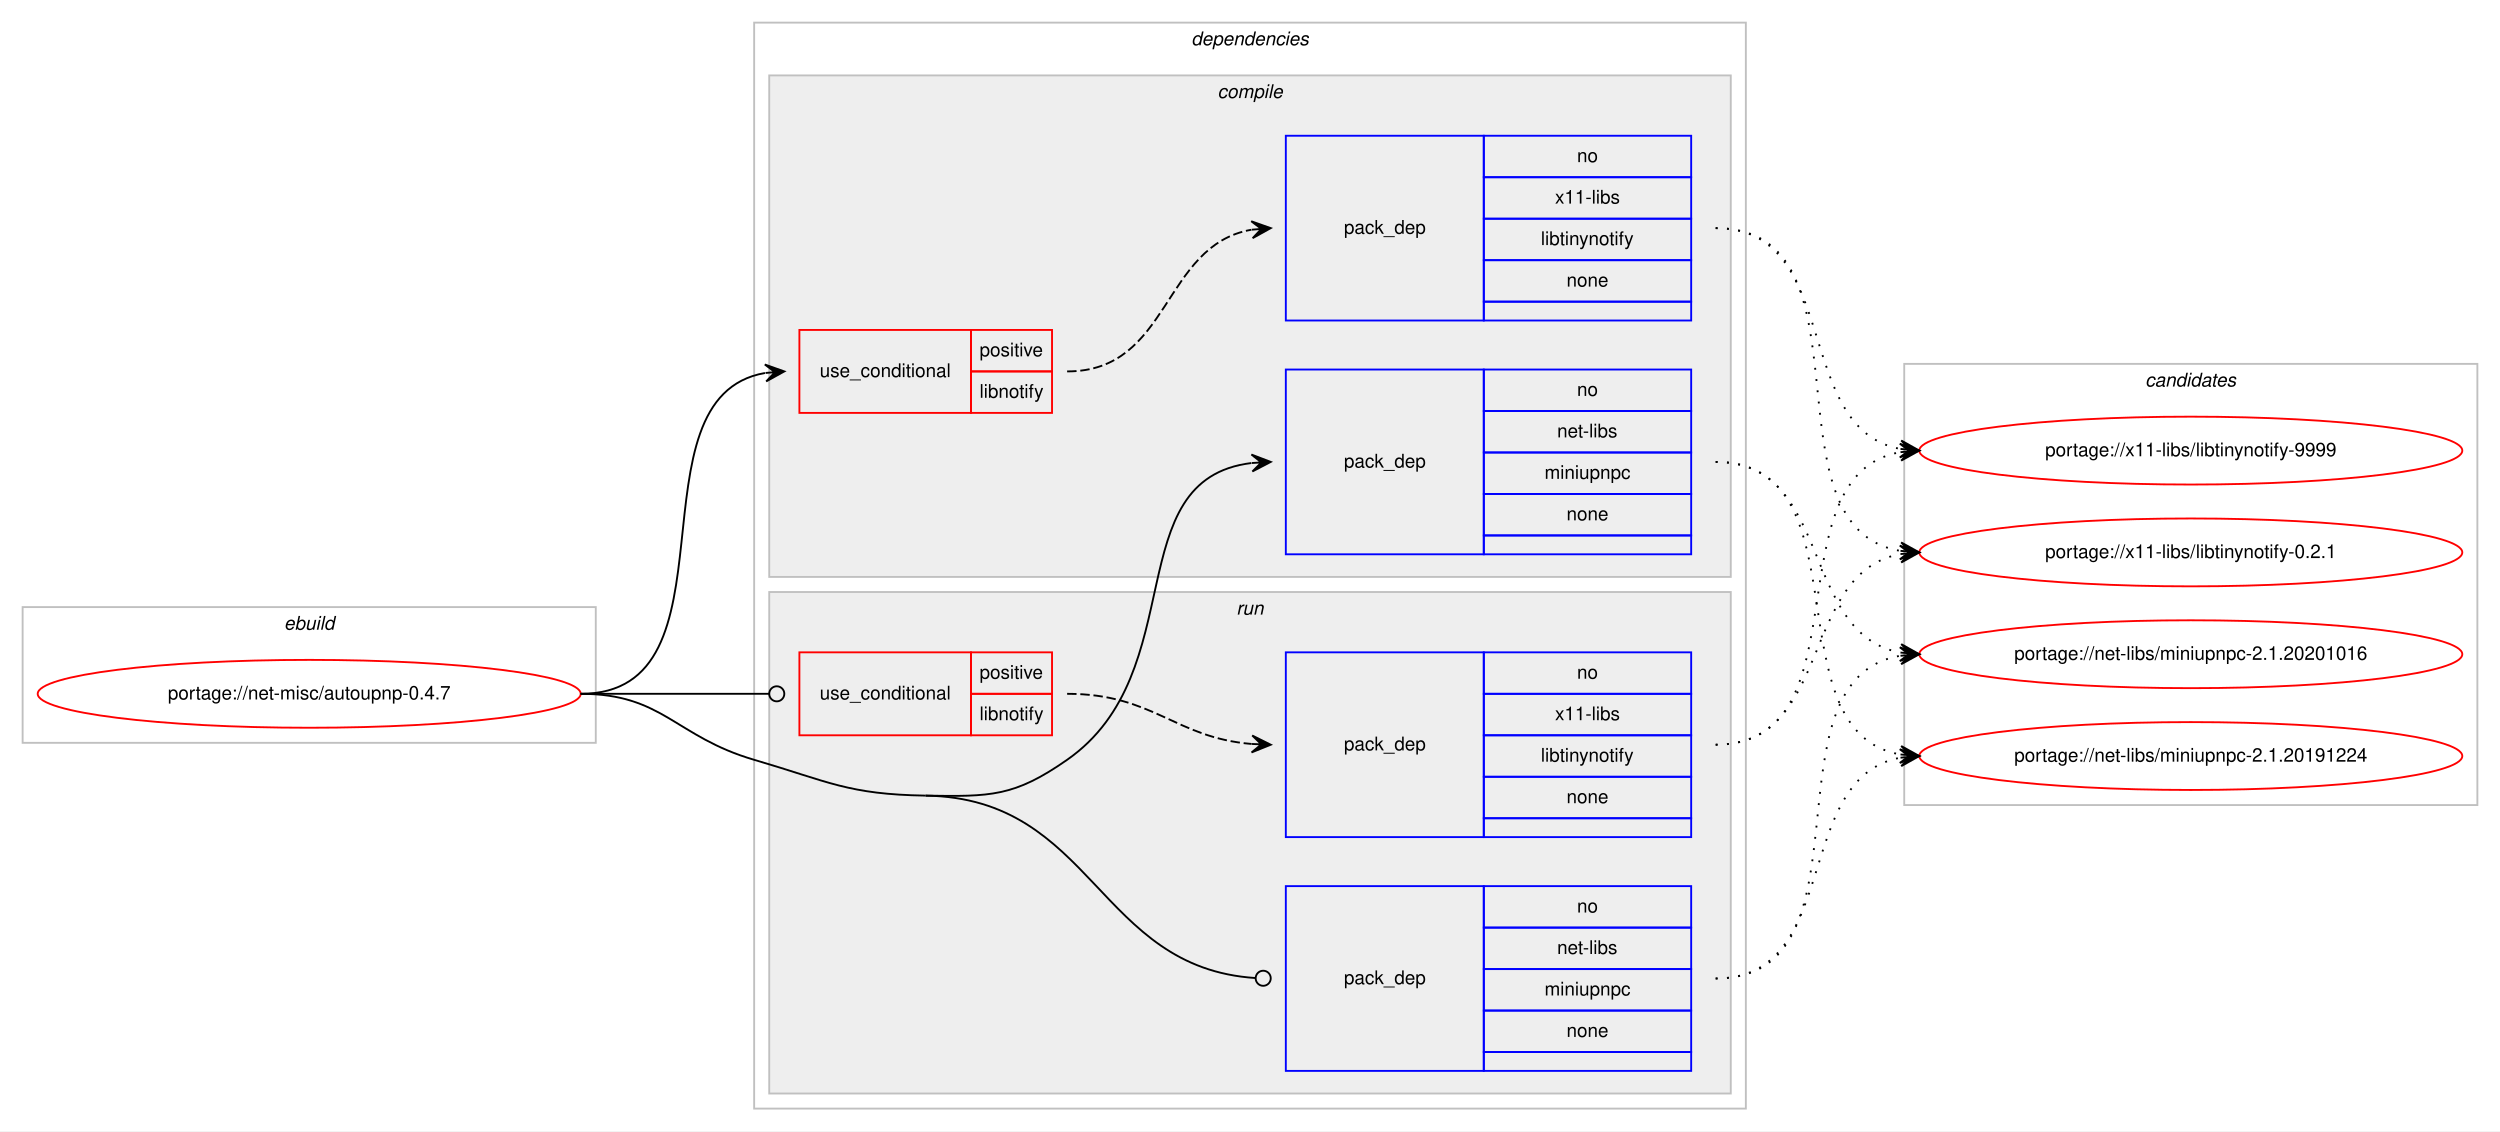
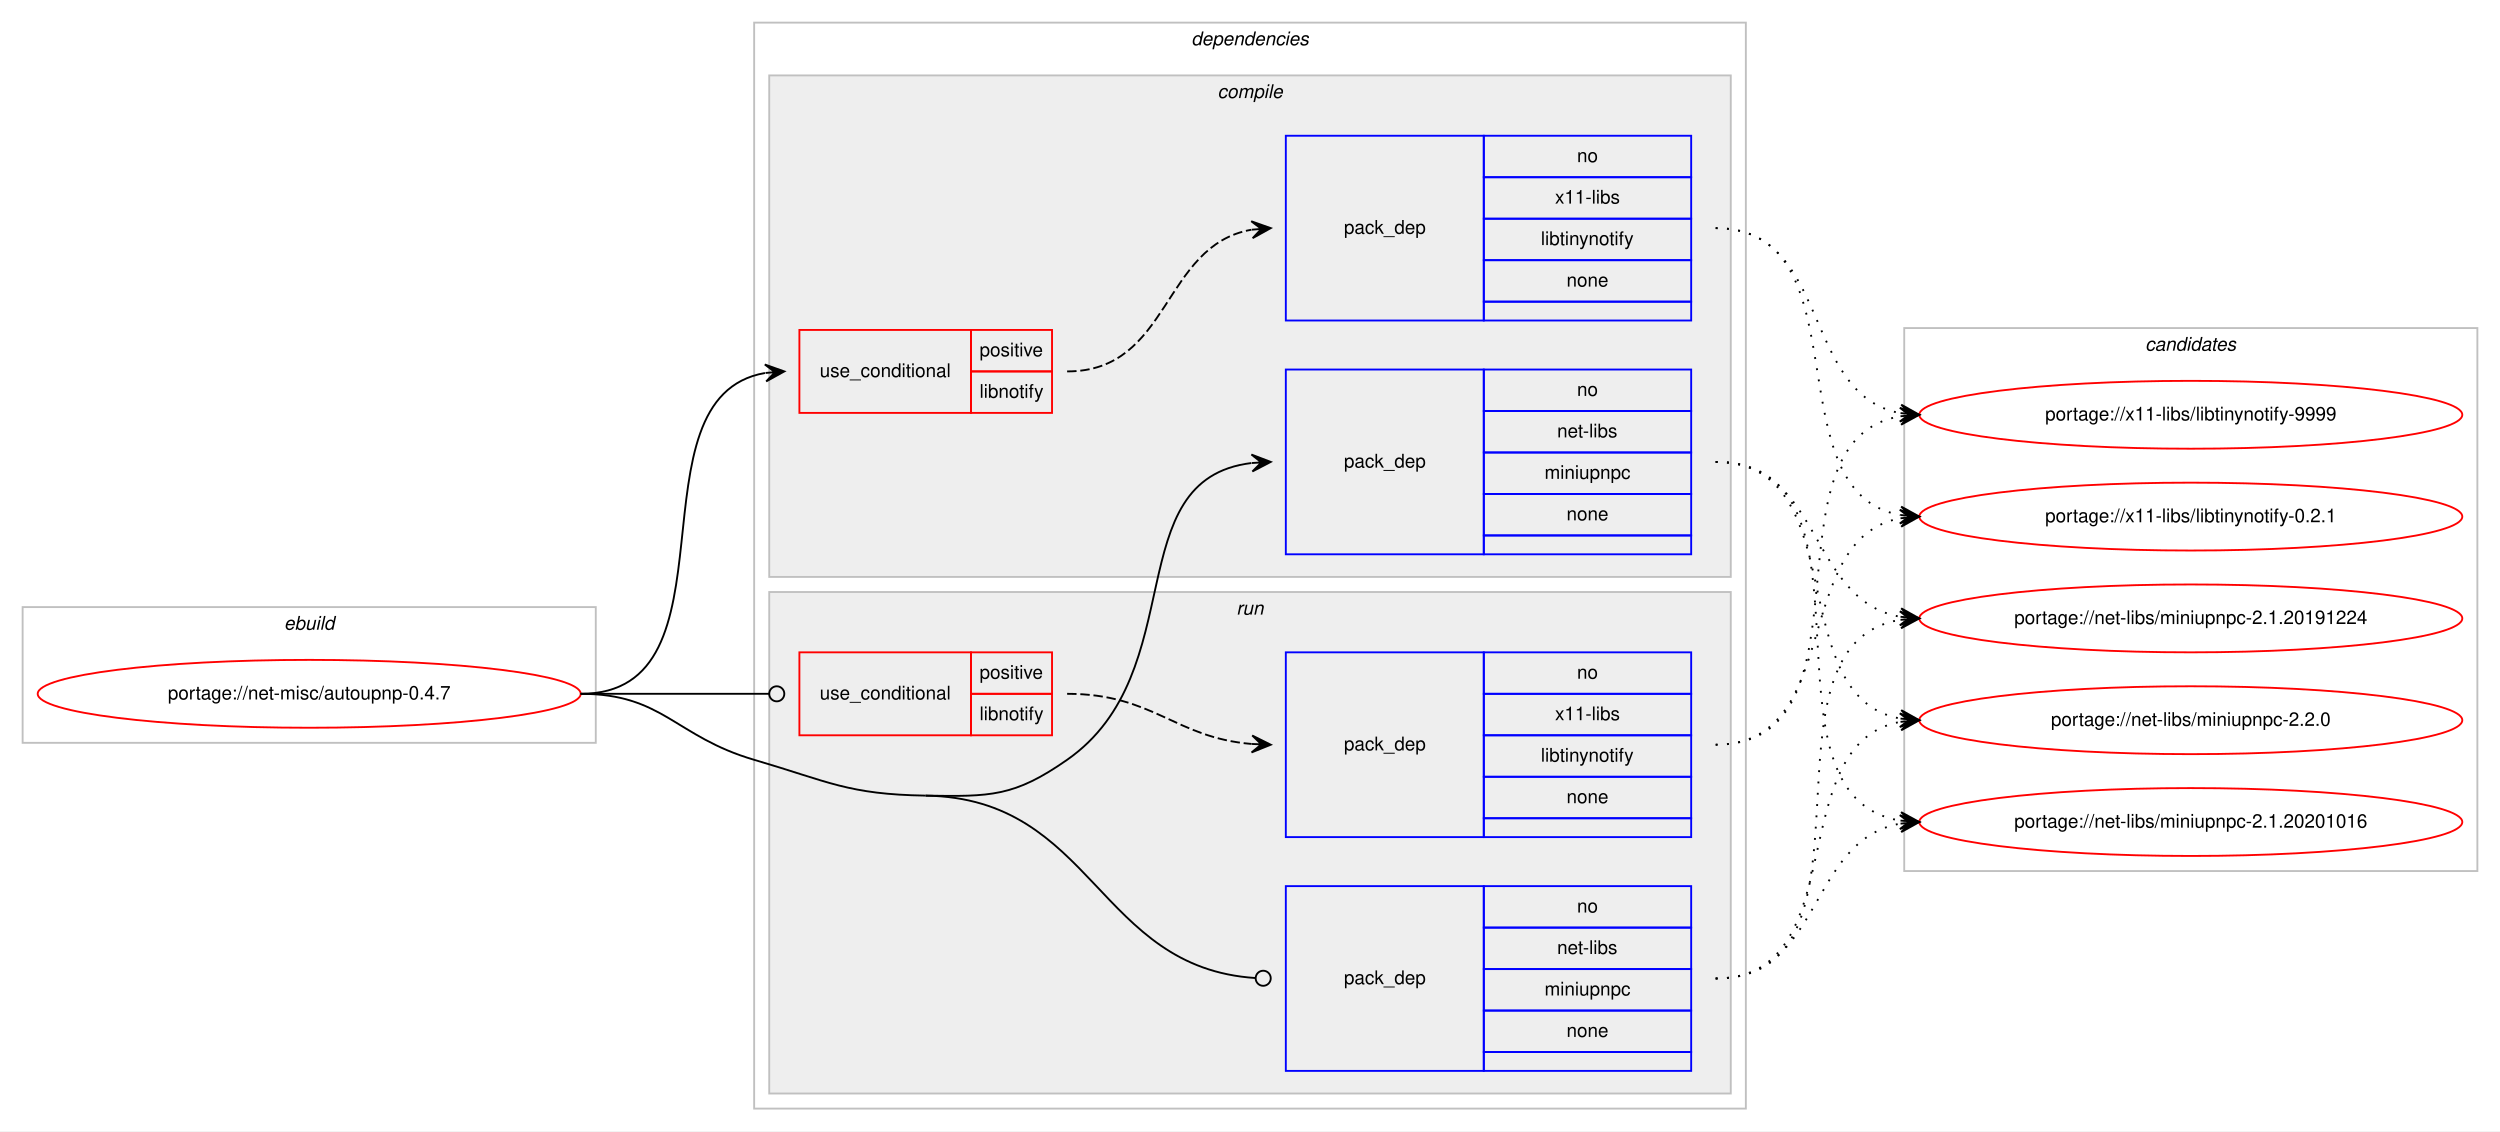
<svg xmlns="http://www.w3.org/2000/svg" xmlns:xlink="http://www.w3.org/1999/xlink" width="1326pt" height="600pt" viewBox="0.00 0.00 1326.00 600.00">
  <g id="graph0" class="graph" transform="scale(1 1) rotate(0) translate(4 596)">
    <polygon fill="#ffffff" stroke="transparent" points="-4,4 -4,-596 1322,-596 1322,4 -4,4" />
    <g id="clust1" class="cluster">
      <polygon fill="none" stroke="#c0c0c0" points="8,-202 8,-274 312,-274 312,-202 8,-202" />
      <text text-anchor="start" x="146.663" y="-262" font-family="Helvetica,sans-Serif" font-style="italic" font-size="10.00" fill="#000000">ebuild</text>
    </g>
    <g id="clust2" class="cluster">
      <polygon fill="none" stroke="#c0c0c0" points="396,-8 396,-584 922,-584 922,-8 396,-8" />
      <text text-anchor="start" x="627.875" y="-572" font-family="Helvetica,sans-Serif" font-style="italic" font-size="10.00" fill="#000000">dependencies</text>
    </g>
    <g id="clust3" class="cluster">
      <polygon fill="#eeeeee" stroke="#c0c0c0" points="404,-290 404,-556 914,-556 914,-290 404,-290" />
      <text text-anchor="start" x="641.778" y="-544" font-family="Helvetica,sans-Serif" font-style="italic" font-size="10.00" fill="#000000">compile</text>
    </g>
    <g id="clust8" class="cluster">
      <polygon fill="#eeeeee" stroke="#c0c0c0" points="404,-16 404,-282 914,-282 914,-16 404,-16" />
      <text text-anchor="start" x="651.777" y="-270" font-family="Helvetica,sans-Serif" font-style="italic" font-size="10.00" fill="#000000">run</text>
    </g>
    <g id="clust12" class="cluster">
-       <polygon fill="none" stroke="#c0c0c0" points="1006,-169 1006,-403 1310,-403 1310,-169 1006,-169" />
-       <text text-anchor="start" x="1133.824" y="-391" font-family="Helvetica,sans-Serif" font-style="italic" font-size="10.00" fill="#000000">candidates</text>
+       <polygon fill="none" stroke="#c0c0c0" points="1006,-134 1006,-422 1310,-422 1310,-134 1006,-134" />
+       <text text-anchor="start" x="1133.824" y="-410" font-family="Helvetica,sans-Serif" font-style="italic" font-size="10.00" fill="#000000">candidates</text>
    </g>
    <g id="node1" class="node">
      <g id="a_node1">
        <a xlink:href="../net-misc/autoupnp-0.4.7.svg" xlink:title="portage://net-misc/autoupnp-0.4.7">
          <ellipse fill="none" stroke="#ff0000" cx="160" cy="-228" rx="144" ry="18" />
          <text text-anchor="middle" x="160" y="-225" font-family="Helvetica,sans-Serif" font-size="10.00" fill="#000000">portage://net-misc/autoupnp-0.4.7</text>
        </a>
      </g>
    </g>
    <g id="node2" class="node">
      <polygon fill="none" stroke="#ff0000" points="420,-377 420,-421 511,-421 511,-377 420,-377" />
      <text text-anchor="start" x="430.767" y="-396" font-family="Helvetica,sans-Serif" font-size="10.00" fill="#000000">use_conditional</text>
      <polygon fill="none" stroke="#ff0000" points="511,-399 511,-421 554,-421 554,-399 511,-399" />
      <text text-anchor="start" x="515.553" y="-407" font-family="Helvetica,sans-Serif" font-size="10.00" fill="#000000">positive</text>
      <polygon fill="none" stroke="#ff0000" points="511,-377 511,-399 554,-399 554,-377 511,-377" />
      <text text-anchor="start" x="515.554" y="-385" font-family="Helvetica,sans-Serif" font-size="10.00" fill="#000000">libnotify</text>
    </g>
    <g id="edge2" class="edge">
      <path fill="none" stroke="#000000" d="M304,-228C390.202,-228 327.727,-385.26 401.733,-398.161" />
      <polygon fill="#000000" stroke="#000000" points="412,-399 401.666,-402.67 407.017,-398.592 402.033,-398.185 402.033,-398.185 402.033,-398.185 407.017,-398.592 402.4,-393.7 412,-399 412,-399" />
    </g>
    <g id="node4" class="node">
      <polygon fill="none" stroke="#0000ff" points="678,-302 678,-400 783,-400 783,-302 678,-302" />
      <text text-anchor="start" x="708.823" y="-348" font-family="Helvetica,sans-Serif" font-size="10.00" fill="#000000">pack_dep</text>
      <polygon fill="none" stroke="#0000ff" points="783,-378 783,-400 893,-400 893,-378 783,-378" />
      <text text-anchor="start" x="832.441" y="-386" font-family="Helvetica,sans-Serif" font-size="10.00" fill="#000000">no</text>
      <polygon fill="none" stroke="#0000ff" points="783,-356 783,-378 893,-378 893,-356 783,-356" />
      <text text-anchor="start" x="821.889" y="-364" font-family="Helvetica,sans-Serif" font-size="10.00" fill="#000000">net-libs</text>
      <polygon fill="none" stroke="#0000ff" points="783,-334 783,-356 893,-356 893,-334 783,-334" />
      <text text-anchor="start" x="815.219" y="-342" font-family="Helvetica,sans-Serif" font-size="10.00" fill="#000000">miniupnpc</text>
      <polygon fill="none" stroke="#0000ff" points="783,-312 783,-334 893,-334 893,-312 783,-312" />
      <text text-anchor="start" x="826.882" y="-320" font-family="Helvetica,sans-Serif" font-size="10.00" fill="#000000">none</text>
      <polygon fill="none" stroke="#0000ff" points="783,-302 783,-312 893,-312 893,-302 783,-302" />
    </g>
    <g id="edge3" class="edge">
      <path fill="none" stroke="#000000" d="M487,-174C521.382,-173.458 533.809,-173.311 562,-193 628.739,-239.611 588.747,-341.719 659.746,-350.408" />
      <polygon fill="#000000" stroke="#000000" points="670,-351 659.757,-354.916 665.008,-350.712 660.017,-350.424 660.017,-350.424 660.017,-350.424 665.008,-350.712 660.276,-345.931 670,-351 670,-351" />
    </g>
    <g id="node5" class="node">
      <polygon fill="none" stroke="#ff0000" points="420,-206 420,-250 511,-250 511,-206 420,-206" />
      <text text-anchor="start" x="430.767" y="-225" font-family="Helvetica,sans-Serif" font-size="10.00" fill="#000000">use_conditional</text>
      <polygon fill="none" stroke="#ff0000" points="511,-228 511,-250 554,-250 554,-228 511,-228" />
      <text text-anchor="start" x="515.553" y="-236" font-family="Helvetica,sans-Serif" font-size="10.00" fill="#000000">positive</text>
      <polygon fill="none" stroke="#ff0000" points="511,-206 511,-228 554,-228 554,-206 511,-206" />
      <text text-anchor="start" x="515.554" y="-214" font-family="Helvetica,sans-Serif" font-size="10.00" fill="#000000">libnotify</text>
    </g>
    <g id="edge5" class="edge">
      <path fill="none" stroke="#000000" d="M304,-228C349.188,-228 362.47,-228 403.919,-228" />
      <ellipse fill="none" stroke="#000000" cx="408" cy="-228" rx="4" ry="4" />
    </g>
    <g id="node7" class="node">
      <polygon fill="none" stroke="#0000ff" points="678,-28 678,-126 783,-126 783,-28 678,-28" />
      <text text-anchor="start" x="708.823" y="-74" font-family="Helvetica,sans-Serif" font-size="10.00" fill="#000000">pack_dep</text>
      <polygon fill="none" stroke="#0000ff" points="783,-104 783,-126 893,-126 893,-104 783,-104" />
      <text text-anchor="start" x="832.441" y="-112" font-family="Helvetica,sans-Serif" font-size="10.00" fill="#000000">no</text>
      <polygon fill="none" stroke="#0000ff" points="783,-82 783,-104 893,-104 893,-82 783,-82" />
      <text text-anchor="start" x="821.889" y="-90" font-family="Helvetica,sans-Serif" font-size="10.00" fill="#000000">net-libs</text>
      <polygon fill="none" stroke="#0000ff" points="783,-60 783,-82 893,-82 893,-60 783,-60" />
      <text text-anchor="start" x="815.219" y="-68" font-family="Helvetica,sans-Serif" font-size="10.00" fill="#000000">miniupnpc</text>
      <polygon fill="none" stroke="#0000ff" points="783,-38 783,-60 893,-60 893,-38 783,-38" />
      <text text-anchor="start" x="826.882" y="-46" font-family="Helvetica,sans-Serif" font-size="10.00" fill="#000000">none</text>
      <polygon fill="none" stroke="#0000ff" points="783,-28 783,-38 893,-38 893,-28 783,-28" />
    </g>
    <g id="edge6" class="edge">
      <path fill="none" stroke="#000000" d="M487,-174C576.255,-172.592 577.928,-82.699 661.891,-77.257" />
      <ellipse fill="none" stroke="#000000" cx="666.002" cy="-77.127" rx="4" ry="4" />
      <path fill="none" stroke="#000000" d="M304,-228C347.748,-228 354.013,-205.287 396,-193 435.654,-181.396 445.688,-174.652 487,-174" />
    </g>
    <g id="node3" class="node">
      <polygon fill="none" stroke="#0000ff" points="678,-426 678,-524 783,-524 783,-426 678,-426" />
      <text text-anchor="start" x="708.823" y="-472" font-family="Helvetica,sans-Serif" font-size="10.00" fill="#000000">pack_dep</text>
      <polygon fill="none" stroke="#0000ff" points="783,-502 783,-524 893,-524 893,-502 783,-502" />
      <text text-anchor="start" x="832.441" y="-510" font-family="Helvetica,sans-Serif" font-size="10.00" fill="#000000">no</text>
      <polygon fill="none" stroke="#0000ff" points="783,-480 783,-502 893,-502 893,-480 783,-480" />
      <text text-anchor="start" x="820.778" y="-488" font-family="Helvetica,sans-Serif" font-size="10.00" fill="#000000">x11-libs</text>
      <polygon fill="none" stroke="#0000ff" points="783,-458 783,-480 893,-480 893,-458 783,-458" />
      <text text-anchor="start" x="813.275" y="-466" font-family="Helvetica,sans-Serif" font-size="10.00" fill="#000000">libtinynotify</text>
      <polygon fill="none" stroke="#0000ff" points="783,-436 783,-458 893,-458 893,-436 783,-436" />
      <text text-anchor="start" x="826.882" y="-444" font-family="Helvetica,sans-Serif" font-size="10.00" fill="#000000">none</text>
      <polygon fill="none" stroke="#0000ff" points="783,-426 783,-436 893,-436 893,-426 783,-426" />
    </g>
    <g id="edge1" class="edge">
      <path fill="none" stroke="#000000" stroke-dasharray="5,2" d="M562,-399C617.025,-399 612.214,-465.797 659.76,-474.147" />
      <polygon fill="#000000" stroke="#000000" points="670,-475 659.661,-478.654 665.017,-474.585 660.035,-474.169 660.035,-474.169 660.035,-474.169 665.017,-474.585 660.408,-469.685 670,-475 670,-475" />
    </g>
    <g id="node8" class="node">
      <g id="a_node8">
        <a xlink:href="../x11-libs/libtinynotify-9999.svg" xlink:title="portage://x11-libs/libtinynotify-9999">
-           <ellipse fill="none" stroke="#ff0000" cx="1158" cy="-357" rx="144" ry="18" />
-           <text text-anchor="middle" x="1158" y="-354" font-family="Helvetica,sans-Serif" font-size="10.00" fill="#000000">portage://x11-libs/libtinynotify-9999</text>
+           <ellipse fill="none" stroke="#ff0000" cx="1158" cy="-376" rx="144" ry="18" />
+           <text text-anchor="middle" x="1158" y="-373" font-family="Helvetica,sans-Serif" font-size="10.00" fill="#000000">portage://x11-libs/libtinynotify-9999</text>
        </a>
      </g>
    </g>
    <g id="edge7" class="edge">
-       <path fill="none" stroke="#000000" stroke-dasharray="1,5" d="M906,-475C973.484,-475 946.106,-368.68 1003.956,-357.882" />
-       <polygon fill="#000000" stroke="#000000" points="1014,-357 1004.432,-362.358 1009.019,-357.437 1004.038,-357.875 1004.038,-357.875 1004.038,-357.875 1009.019,-357.437 1003.645,-353.392 1014,-357 1014,-357" />
+       <path fill="none" stroke="#000000" stroke-dasharray="1,5" d="M906,-475C967.427,-475 951.123,-386.897 1003.744,-376.917" />
+       <polygon fill="#000000" stroke="#000000" points="1014,-376 1004.441,-381.373 1009.02,-376.445 1004.04,-376.89 1004.04,-376.89 1004.04,-376.89 1009.02,-376.445 1003.639,-372.408 1014,-376 1014,-376" />
    </g>
    <g id="node9" class="node">
      <g id="a_node9">
        <a xlink:href="../x11-libs/libtinynotify-0.2.1.svg" xlink:title="portage://x11-libs/libtinynotify-0.2.1">
-           <ellipse fill="none" stroke="#ff0000" cx="1158" cy="-303" rx="144" ry="18" />
-           <text text-anchor="middle" x="1158" y="-300" font-family="Helvetica,sans-Serif" font-size="10.00" fill="#000000">portage://x11-libs/libtinynotify-0.2.1</text>
+           <ellipse fill="none" stroke="#ff0000" cx="1158" cy="-322" rx="144" ry="18" />
+           <text text-anchor="middle" x="1158" y="-319" font-family="Helvetica,sans-Serif" font-size="10.00" fill="#000000">portage://x11-libs/libtinynotify-0.2.1</text>
        </a>
      </g>
    </g>
    <g id="edge8" class="edge">
-       <path fill="none" stroke="#000000" stroke-dasharray="1,5" d="M906,-475C992.563,-475 929.411,-316.82 1003.692,-303.844" />
-       <polygon fill="#000000" stroke="#000000" points="1014,-303 1004.401,-308.301 1009.017,-303.408 1004.033,-303.817 1004.033,-303.817 1004.033,-303.817 1009.017,-303.408 1003.666,-299.332 1014,-303 1014,-303" />
+       <path fill="none" stroke="#000000" stroke-dasharray="1,5" d="M906,-475C985.658,-475 935.529,-334.866 1004.033,-322.823" />
+       <polygon fill="#000000" stroke="#000000" points="1014,-322 1004.404,-327.308 1009.017,-322.412 1004.034,-322.823 1004.034,-322.823 1004.034,-322.823 1009.017,-322.412 1003.663,-318.339 1014,-322 1014,-322" />
    </g>
    <g id="node10" class="node">
      <g id="a_node10">
-         <a xlink:href="../net-libs/miniupnpc-2.1.20201016.svg" xlink:title="portage://net-libs/miniupnpc-2.1.20201016">
-           <ellipse fill="none" stroke="#ff0000" cx="1158" cy="-249" rx="144" ry="18" />
-           <text text-anchor="middle" x="1158" y="-246" font-family="Helvetica,sans-Serif" font-size="10.00" fill="#000000">portage://net-libs/miniupnpc-2.1.20201016</text>
+         <a xlink:href="../net-libs/miniupnpc-2.2.0.svg" xlink:title="portage://net-libs/miniupnpc-2.2.0">
+           <ellipse fill="none" stroke="#ff0000" cx="1158" cy="-214" rx="144" ry="18" />
+           <text text-anchor="middle" x="1158" y="-211" font-family="Helvetica,sans-Serif" font-size="10.00" fill="#000000">portage://net-libs/miniupnpc-2.2.0</text>
        </a>
      </g>
    </g>
    <g id="edge9" class="edge">
-       <path fill="none" stroke="#000000" stroke-dasharray="1,5" d="M906,-351C968.413,-351 950.337,-259.851 1003.947,-249.882" />
-       <polygon fill="#000000" stroke="#000000" points="1014,-249 1004.432,-254.357 1009.019,-249.437 1004.038,-249.874 1004.038,-249.874 1004.038,-249.874 1009.019,-249.437 1003.645,-245.391 1014,-249 1014,-249" />
+       <path fill="none" stroke="#000000" stroke-dasharray="1,5" d="M906,-351C979.899,-351 940.605,-226.543 1003.893,-214.875" />
+       <polygon fill="#000000" stroke="#000000" points="1014,-214 1004.425,-219.346 1009.019,-214.431 1004.037,-214.862 1004.037,-214.862 1004.037,-214.862 1009.019,-214.431 1003.649,-210.379 1014,-214 1014,-214" />
    </g>
    <g id="node11" class="node">
      <g id="a_node11">
+         <a xlink:href="../net-libs/miniupnpc-2.1.20201016.svg" xlink:title="portage://net-libs/miniupnpc-2.1.20201016">
+           <ellipse fill="none" stroke="#ff0000" cx="1158" cy="-160" rx="144" ry="18" />
+           <text text-anchor="middle" x="1158" y="-157" font-family="Helvetica,sans-Serif" font-size="10.00" fill="#000000">portage://net-libs/miniupnpc-2.1.20201016</text>
+         </a>
+       </g>
+     </g>
+     <g id="edge10" class="edge">
+       <path fill="none" stroke="#000000" stroke-dasharray="1,5" d="M906,-351C999.901,-351 922.686,-173.913 1003.887,-160.77" />
+       <polygon fill="#000000" stroke="#000000" points="1014,-160 1004.37,-165.246 1009.014,-160.379 1004.029,-160.759 1004.029,-160.759 1004.029,-160.759 1009.014,-160.379 1003.687,-156.272 1014,-160 1014,-160" />
+     </g>
+     <g id="node12" class="node">
+       <g id="a_node12">
        <a xlink:href="../net-libs/miniupnpc-2.1.20191224.svg" xlink:title="portage://net-libs/miniupnpc-2.1.20191224">
-           <ellipse fill="none" stroke="#ff0000" cx="1158" cy="-195" rx="144" ry="18" />
-           <text text-anchor="middle" x="1158" y="-192" font-family="Helvetica,sans-Serif" font-size="10.00" fill="#000000">portage://net-libs/miniupnpc-2.1.20191224</text>
-         </a>
-       </g>
-     </g>
-     <g id="edge10" class="edge">
-       <path fill="none" stroke="#000000" stroke-dasharray="1,5" d="M906,-351C986.704,-351 934.617,-208.118 1003.91,-195.839" />
-       <polygon fill="#000000" stroke="#000000" points="1014,-195 1004.408,-200.314 1009.017,-195.415 1004.034,-195.829 1004.034,-195.829 1004.034,-195.829 1009.017,-195.415 1003.661,-191.345 1014,-195 1014,-195" />
+           <ellipse fill="none" stroke="#ff0000" cx="1158" cy="-268" rx="144" ry="18" />
+           <text text-anchor="middle" x="1158" y="-265" font-family="Helvetica,sans-Serif" font-size="10.00" fill="#000000">portage://net-libs/miniupnpc-2.1.20191224</text>
+         </a>
+       </g>
+     </g>
+     <g id="edge11" class="edge">
+       <path fill="none" stroke="#000000" stroke-dasharray="1,5" d="M906,-351C962.872,-351 954.776,-277.747 1003.781,-268.876" />
+       <polygon fill="#000000" stroke="#000000" points="1014,-268 1004.421,-273.338 1009.018,-268.427 1004.037,-268.854 1004.037,-268.854 1004.037,-268.854 1009.018,-268.427 1003.652,-264.371 1014,-268 1014,-268" />
    </g>
    <g id="node6" class="node">
      <polygon fill="none" stroke="#0000ff" points="678,-152 678,-250 783,-250 783,-152 678,-152" />
      <text text-anchor="start" x="708.823" y="-198" font-family="Helvetica,sans-Serif" font-size="10.00" fill="#000000">pack_dep</text>
      <polygon fill="none" stroke="#0000ff" points="783,-228 783,-250 893,-250 893,-228 783,-228" />
      <text text-anchor="start" x="832.441" y="-236" font-family="Helvetica,sans-Serif" font-size="10.00" fill="#000000">no</text>
      <polygon fill="none" stroke="#0000ff" points="783,-206 783,-228 893,-228 893,-206 783,-206" />
      <text text-anchor="start" x="820.778" y="-214" font-family="Helvetica,sans-Serif" font-size="10.00" fill="#000000">x11-libs</text>
      <polygon fill="none" stroke="#0000ff" points="783,-184 783,-206 893,-206 893,-184 783,-184" />
      <text text-anchor="start" x="813.275" y="-192" font-family="Helvetica,sans-Serif" font-size="10.00" fill="#000000">libtinynotify</text>
      <polygon fill="none" stroke="#0000ff" points="783,-162 783,-184 893,-184 893,-162 783,-162" />
      <text text-anchor="start" x="826.882" y="-170" font-family="Helvetica,sans-Serif" font-size="10.00" fill="#000000">none</text>
      <polygon fill="none" stroke="#0000ff" points="783,-152 783,-162 893,-162 893,-152 783,-152" />
    </g>
    <g id="edge4" class="edge">
      <path fill="none" stroke="#000000" stroke-dasharray="5,2" d="M562,-228C607.902,-228 619.004,-204.761 659.876,-201.403" />
      <polygon fill="#000000" stroke="#000000" points="670,-201 660.187,-205.894 665.004,-201.199 660.008,-201.398 660.008,-201.398 660.008,-201.398 665.004,-201.199 659.829,-196.901 670,-201 670,-201" />
    </g>
-     <g id="edge11" class="edge">
-       <path fill="none" stroke="#000000" stroke-dasharray="1,5" d="M906,-201C986.704,-201 934.617,-343.882 1003.91,-356.161" />
-       <polygon fill="#000000" stroke="#000000" points="1014,-357 1003.661,-360.656 1009.017,-356.586 1004.034,-356.171 1004.034,-356.171 1004.034,-356.171 1009.017,-356.586 1004.408,-351.686 1014,-357 1014,-357" />
-     </g>
    <g id="edge12" class="edge">
-       <path fill="none" stroke="#000000" stroke-dasharray="1,5" d="M906,-201C968.413,-201 950.337,-292.149 1003.947,-302.118" />
-       <polygon fill="#000000" stroke="#000000" points="1014,-303 1003.645,-306.609 1009.019,-302.563 1004.038,-302.126 1004.038,-302.126 1004.038,-302.126 1009.019,-302.563 1004.432,-297.643 1014,-303 1014,-303" />
+       <path fill="none" stroke="#000000" stroke-dasharray="1,5" d="M906,-201C993.827,-201 928.193,-362.595 1004.03,-375.22" />
+       <polygon fill="#000000" stroke="#000000" points="1014,-376 1003.679,-379.706 1009.015,-375.61 1004.03,-375.22 1004.03,-375.22 1004.03,-375.22 1009.015,-375.61 1004.382,-370.733 1014,-376 1014,-376" />
    </g>
    <g id="edge13" class="edge">
-       <path fill="none" stroke="#000000" stroke-dasharray="1,5" d="M906,-77C992.563,-77 929.411,-235.18 1003.692,-248.156" />
-       <polygon fill="#000000" stroke="#000000" points="1014,-249 1003.666,-252.668 1009.017,-248.592 1004.033,-248.184 1004.033,-248.184 1004.033,-248.184 1009.017,-248.592 1004.401,-243.698 1014,-249 1014,-249" />
+       <path fill="none" stroke="#000000" stroke-dasharray="1,5" d="M906,-201C974.423,-201 945.311,-310.023 1003.828,-321.096" />
+       <polygon fill="#000000" stroke="#000000" points="1014,-322 1003.641,-325.597 1009.02,-321.557 1004.039,-321.114 1004.039,-321.114 1004.039,-321.114 1009.02,-321.557 1004.438,-316.632 1014,-322 1014,-322" />
    </g>
    <g id="edge14" class="edge">
-       <path fill="none" stroke="#000000" stroke-dasharray="1,5" d="M906,-77C973.484,-77 946.106,-183.32 1003.956,-194.118" />
-       <polygon fill="#000000" stroke="#000000" points="1014,-195 1003.645,-198.608 1009.019,-194.563 1004.038,-194.125 1004.038,-194.125 1004.038,-194.125 1009.019,-194.563 1004.432,-189.642 1014,-195 1014,-195" />
+       <path fill="none" stroke="#000000" stroke-dasharray="1,5" d="M906,-77C979.899,-77 940.605,-201.457 1003.893,-213.125" />
+       <polygon fill="#000000" stroke="#000000" points="1014,-214 1003.649,-217.621 1009.019,-213.569 1004.037,-213.138 1004.037,-213.138 1004.037,-213.138 1009.019,-213.569 1004.425,-208.654 1014,-214 1014,-214" />
+     </g>
+     <g id="edge15" class="edge">
+       <path fill="none" stroke="#000000" stroke-dasharray="1,5" d="M906,-77C962.872,-77 954.776,-150.254 1003.781,-159.124" />
+       <polygon fill="#000000" stroke="#000000" points="1014,-160 1003.652,-163.629 1009.018,-159.573 1004.037,-159.146 1004.037,-159.146 1004.037,-159.146 1009.018,-159.573 1004.421,-154.662 1014,-160 1014,-160" />
+     </g>
+     <g id="edge16" class="edge">
+       <path fill="none" stroke="#000000" stroke-dasharray="1,5" d="M906,-77C999.901,-77 922.686,-254.087 1003.887,-267.23" />
+       <polygon fill="#000000" stroke="#000000" points="1014,-268 1003.687,-271.728 1009.014,-267.621 1004.029,-267.241 1004.029,-267.241 1004.029,-267.241 1009.014,-267.621 1004.37,-262.754 1014,-268 1014,-268" />
    </g>
  </g>
</svg>
